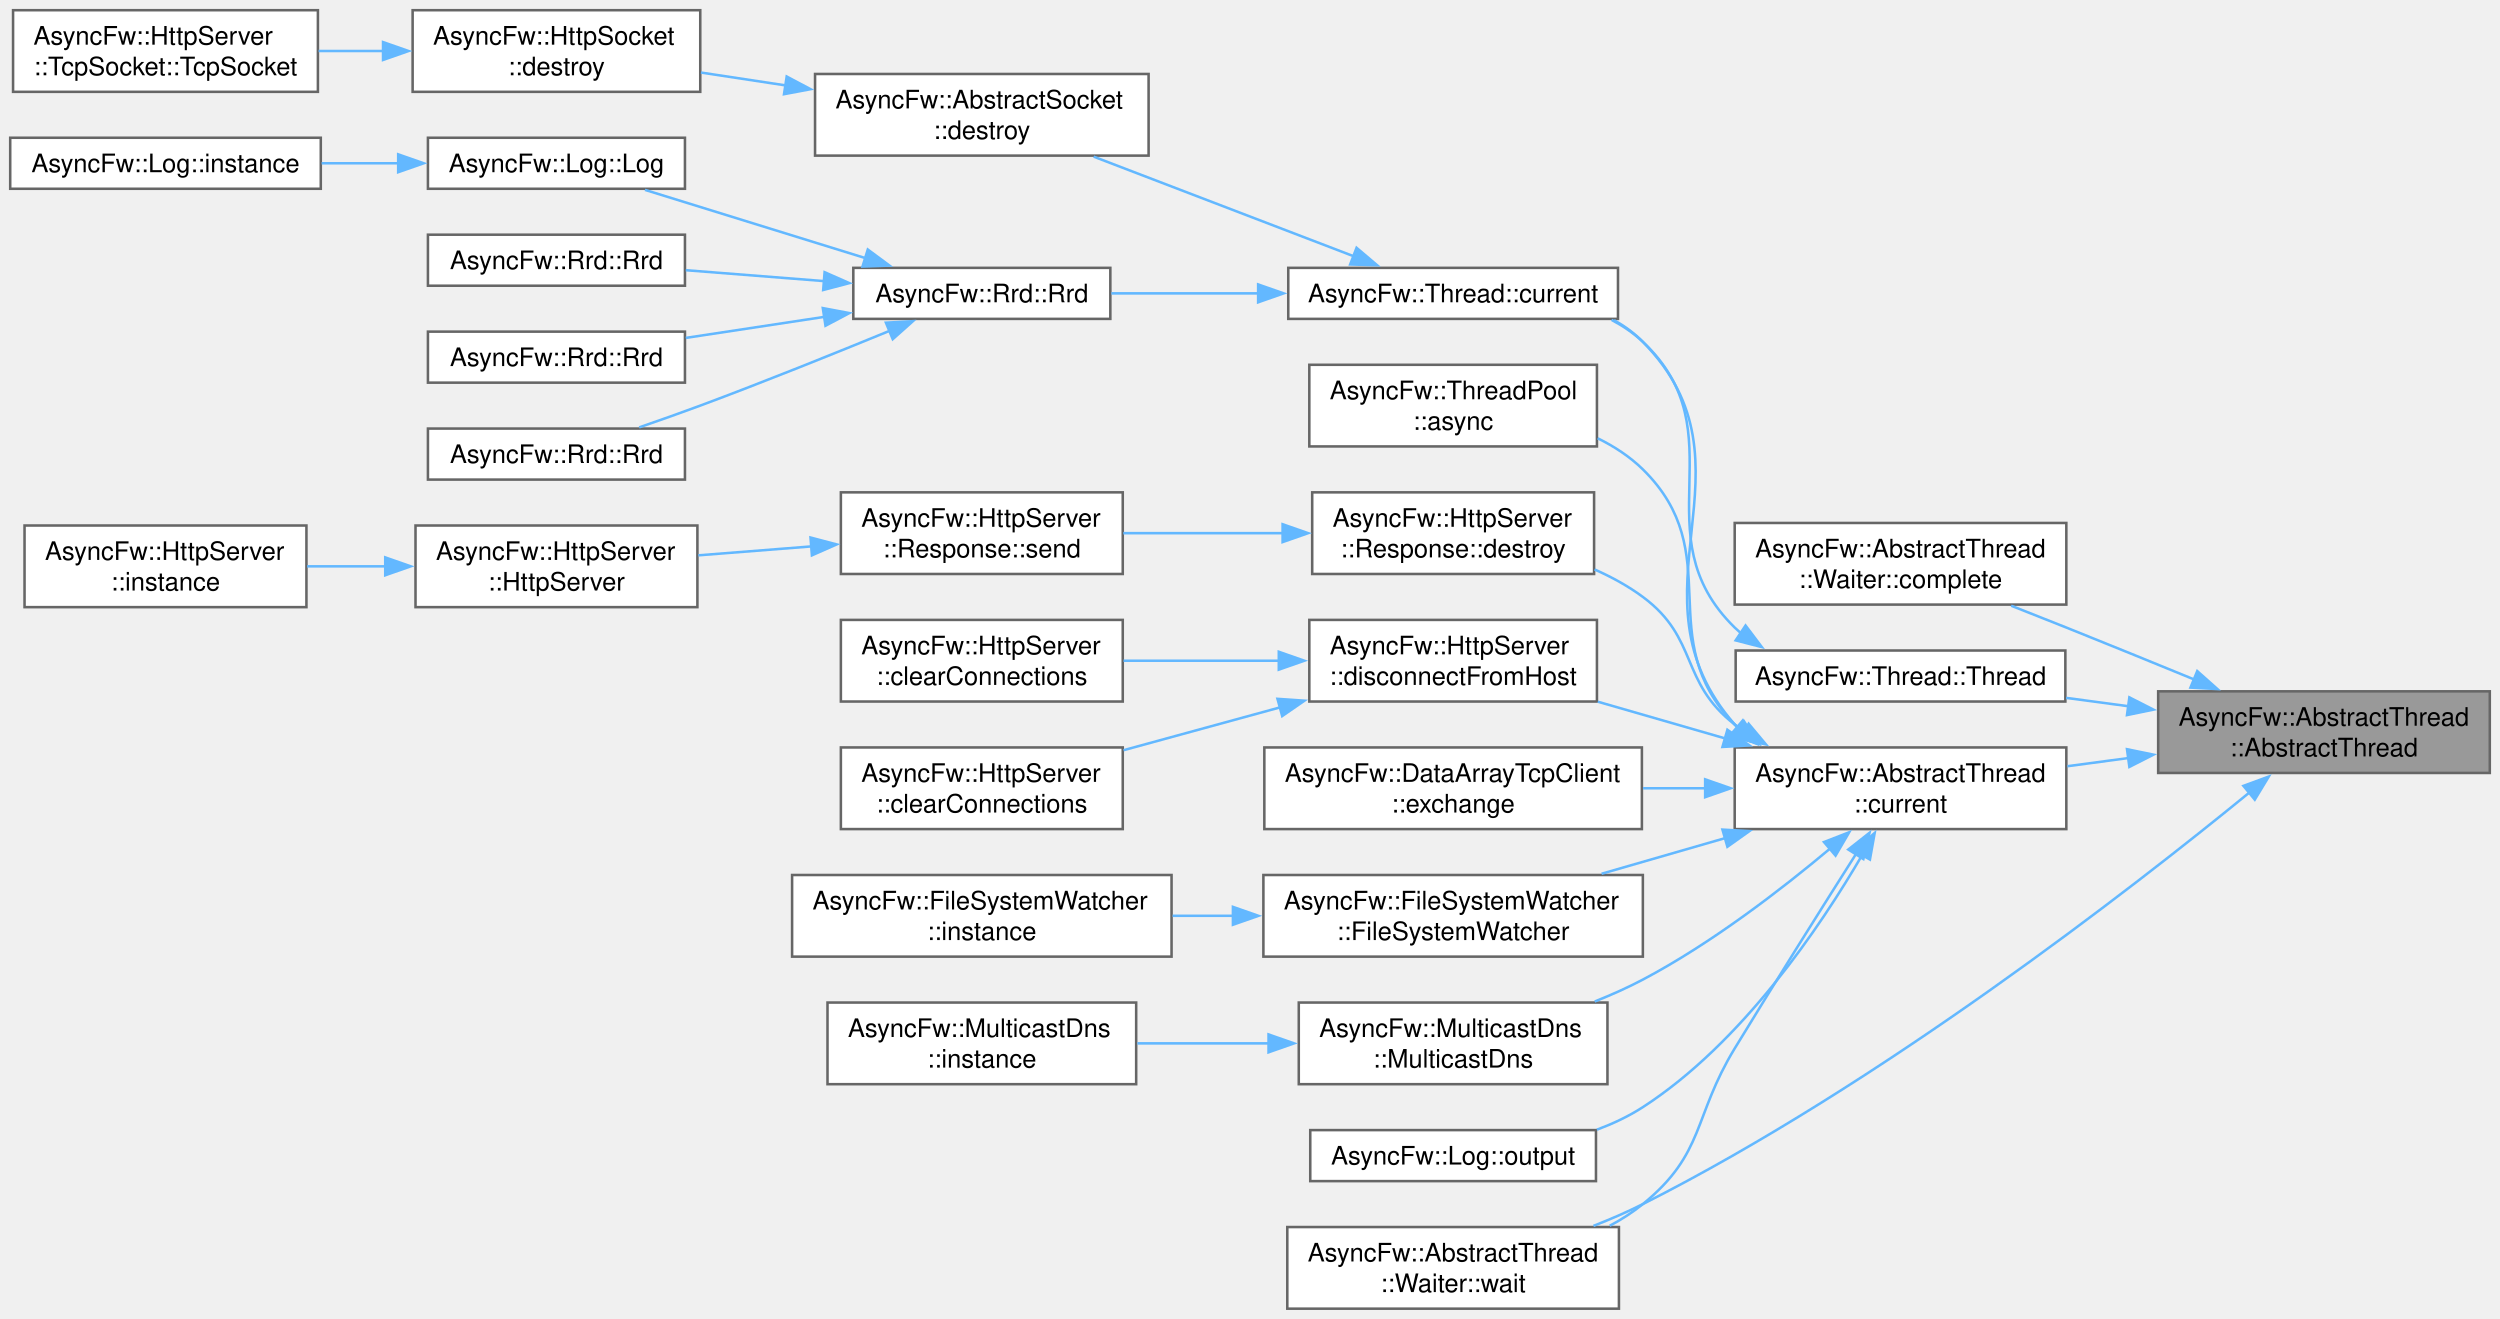
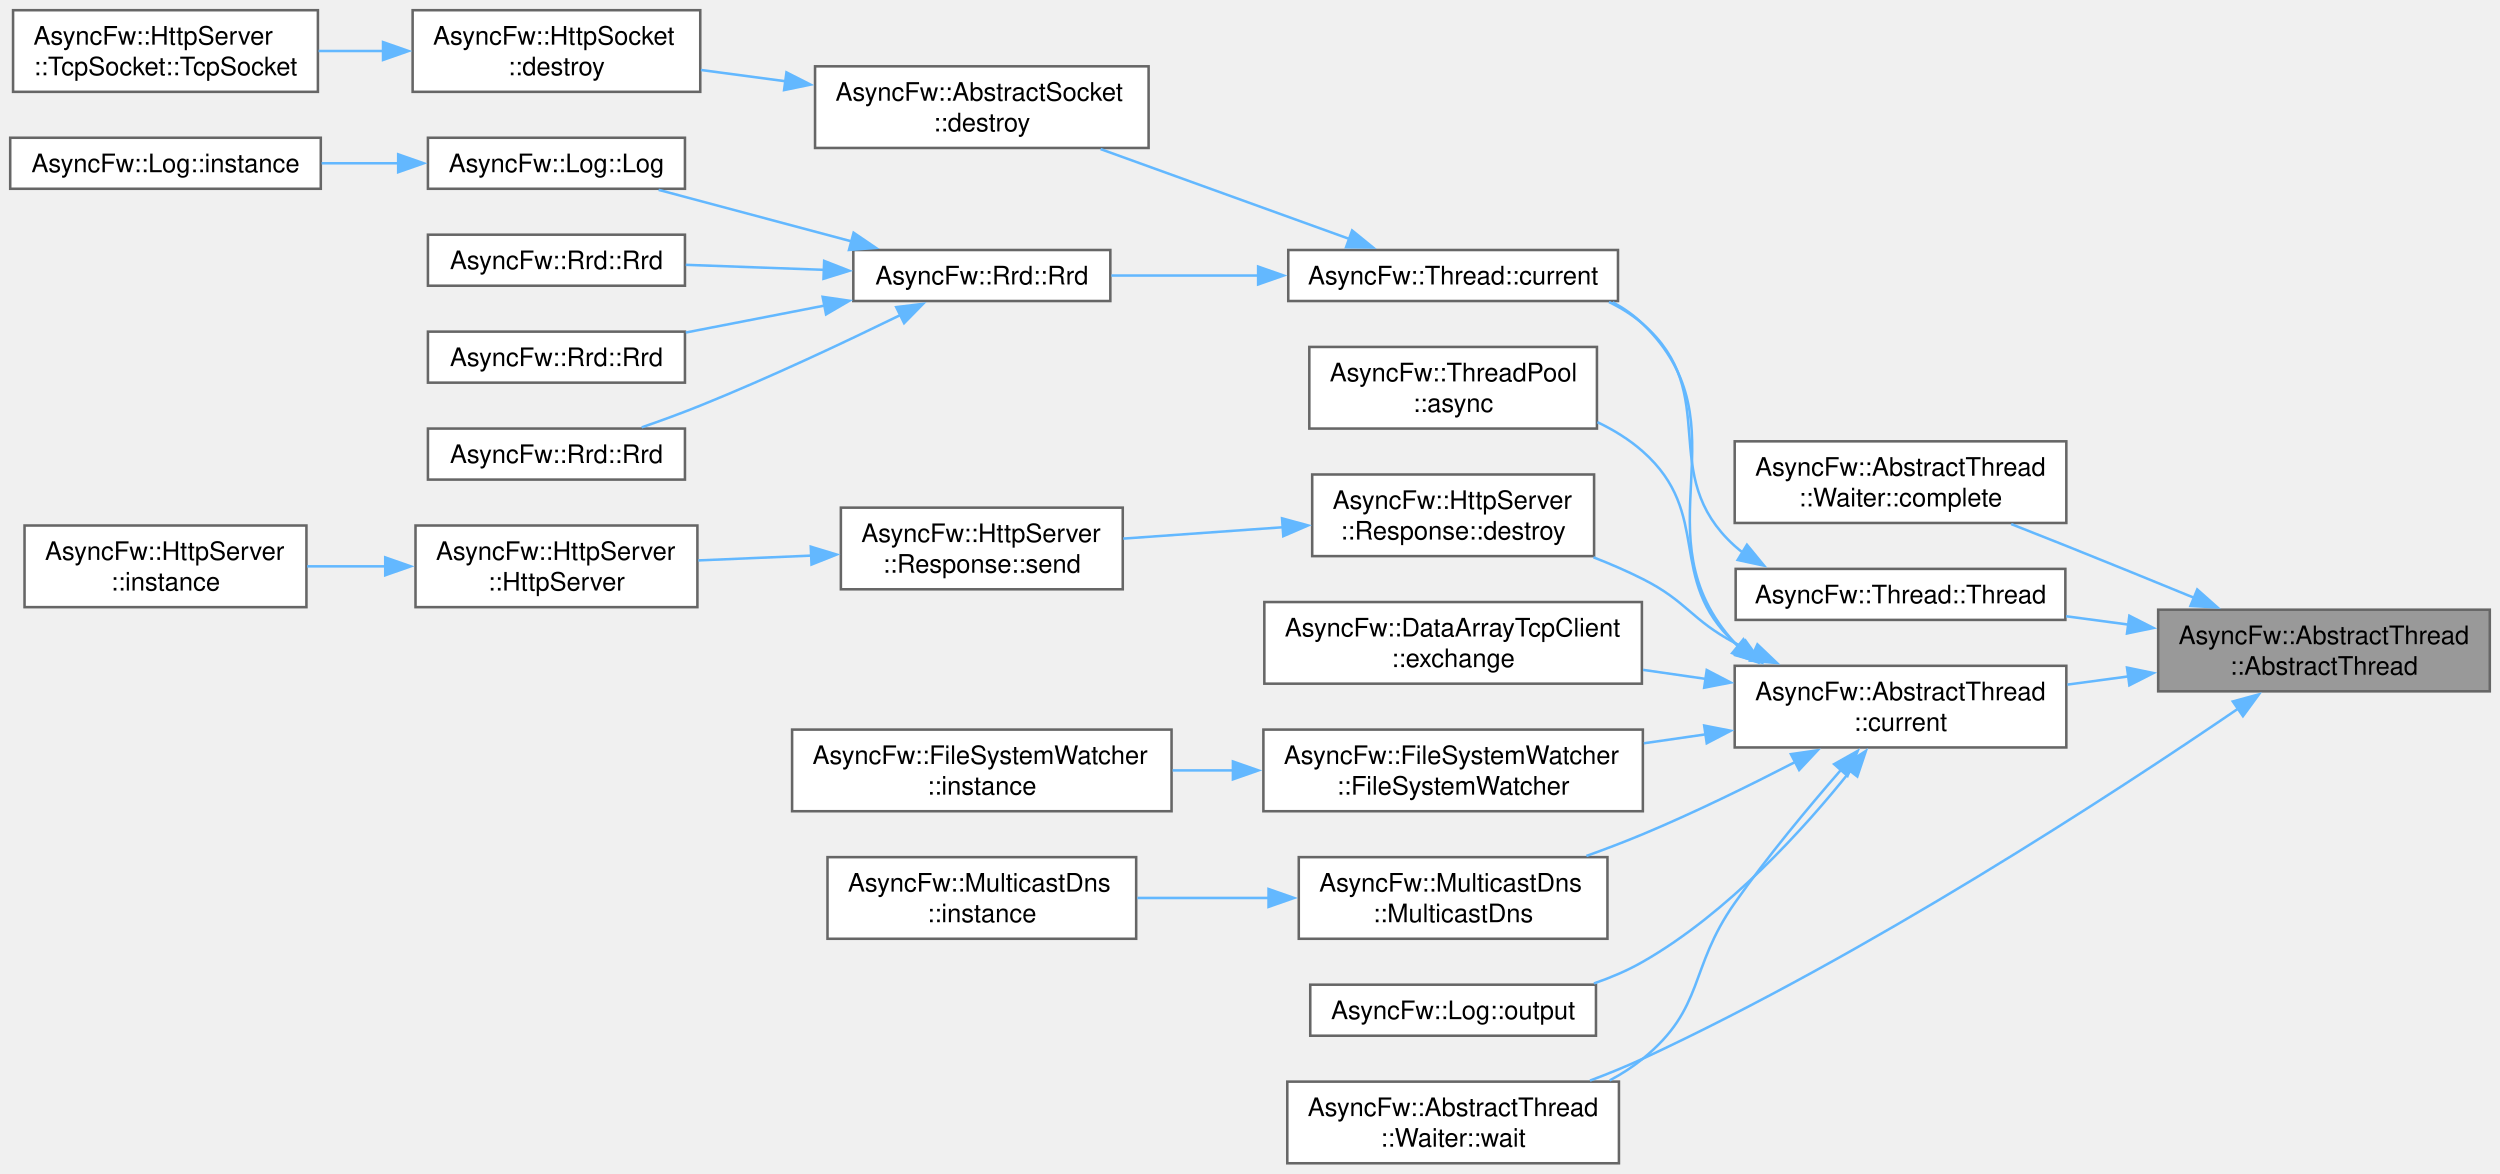
- <svg xmlns="http://www.w3.org/2000/svg" xmlns:xlink="http://www.w3.org/1999/xlink" width="980pt" height="517pt" viewBox="0.00 0.00 980.00 517.00">
-   <g id="graph0" class="graph" transform="scale(1 1) rotate(0) translate(4 513)">
+ <svg xmlns="http://www.w3.org/2000/svg" xmlns:xlink="http://www.w3.org/1999/xlink" width="980pt" height="460pt" viewBox="0.00 0.00 980.00 460.00">
+   <g id="graph0" class="graph" transform="scale(1 1) rotate(0) translate(4 456)">
    <g id="Node000001" class="node">
      <g id="a_Node000001">
        <a xlink:title="Constructs a thread.">
-           <polygon fill="#999999" stroke="#666666" points="972,-242 842,-242 842,-210 972,-210 972,-242" />
-           <text xml:space="preserve" text-anchor="start" x="850" y="-228.5" font-family="Helvetica,sans-Serif" font-size="10.00">AsyncFw::AbstractThread</text>
-           <text xml:space="preserve" text-anchor="middle" x="907" y="-216.5" font-family="Helvetica,sans-Serif" font-size="10.00">::AbstractThread</text>
+           <polygon fill="#999999" stroke="#666666" points="972,-217 842,-217 842,-185 972,-185 972,-217" />
+           <text xml:space="preserve" text-anchor="start" x="850" y="-203.5" font-family="Helvetica,sans-Serif" font-size="10.00">AsyncFw::AbstractThread</text>
+           <text xml:space="preserve" text-anchor="middle" x="907" y="-191.5" font-family="Helvetica,sans-Serif" font-size="10.00">::AbstractThread</text>
        </a>
      </g>
    </g>
    <g id="Node000002" class="node">
      <g id="a_Node000002">
        <a xlink:href="classAsyncFw_1_1AbstractThread_1_1Waiter.html#af91079f02392dbcccd1ef5f99acb53f7" target="_top" xlink:title="Signals task completion and initiates a safe exit sequence from the sub-loop.">
-           <polygon fill="white" stroke="#666666" points="806,-308 676,-308 676,-276 806,-276 806,-308" />
-           <text xml:space="preserve" text-anchor="start" x="684" y="-294.5" font-family="Helvetica,sans-Serif" font-size="10.00">AsyncFw::AbstractThread</text>
-           <text xml:space="preserve" text-anchor="middle" x="741" y="-282.5" font-family="Helvetica,sans-Serif" font-size="10.00">::Waiter::complete</text>
+           <polygon fill="white" stroke="#666666" points="806,-283 676,-283 676,-251 806,-251 806,-283" />
+           <text xml:space="preserve" text-anchor="start" x="684" y="-269.5" font-family="Helvetica,sans-Serif" font-size="10.00">AsyncFw::AbstractThread</text>
+           <text xml:space="preserve" text-anchor="middle" x="741" y="-257.5" font-family="Helvetica,sans-Serif" font-size="10.00">::Waiter::complete</text>
        </a>
      </g>
    </g>
    <g id="edge1_Node000001_Node000002" class="edge">
      <g id="a_edge1_Node000001_Node000002">
        <a xlink:title=" ">
-           <path fill="none" stroke="#63b8ff" d="M856.39,-246.53C840.33,-253.12 822.43,-260.42 806,-267 799.02,-269.79 791.6,-272.72 784.38,-275.56" />
-           <polygon fill="#63b8ff" stroke="#63b8ff" points="857.32,-249.93 865.24,-242.89 854.66,-243.46 857.32,-249.93" />
+           <path fill="none" stroke="#63b8ff" d="M856.39,-221.53C840.33,-228.12 822.43,-235.42 806,-242 799.02,-244.79 791.6,-247.72 784.38,-250.56" />
+           <polygon fill="#63b8ff" stroke="#63b8ff" points="857.32,-224.93 865.24,-217.89 854.66,-218.46 857.32,-224.93" />
        </a>
      </g>
    </g>
    <g id="Node000003" class="node">
      <g id="a_Node000003">
        <a xlink:href="classAsyncFw_1_1AbstractThread.html#af33c5949edb374d673a7a9ac0c81ec32" target="_top" xlink:title="Returns a pointer to the AsyncFw::AbstractThread that manages the currently executing thread.">
-           <polygon fill="white" stroke="#666666" points="806,-220 676,-220 676,-188 806,-188 806,-220" />
-           <text xml:space="preserve" text-anchor="start" x="684" y="-206.5" font-family="Helvetica,sans-Serif" font-size="10.00">AsyncFw::AbstractThread</text>
-           <text xml:space="preserve" text-anchor="middle" x="741" y="-194.5" font-family="Helvetica,sans-Serif" font-size="10.00">::current</text>
+           <polygon fill="white" stroke="#666666" points="806,-195 676,-195 676,-163 806,-163 806,-195" />
+           <text xml:space="preserve" text-anchor="start" x="684" y="-181.5" font-family="Helvetica,sans-Serif" font-size="10.00">AsyncFw::AbstractThread</text>
+           <text xml:space="preserve" text-anchor="middle" x="741" y="-169.5" font-family="Helvetica,sans-Serif" font-size="10.00">::current</text>
        </a>
      </g>
    </g>
    <g id="edge2_Node000001_Node000003" class="edge">
      <g id="a_edge2_Node000001_Node000003">
        <a xlink:title=" ">
-           <path fill="none" stroke="#63b8ff" d="M830.41,-215.86C822.4,-214.78 814.3,-213.7 806.43,-212.64" />
-           <polygon fill="#63b8ff" stroke="#63b8ff" points="829.78,-219.31 840.15,-217.17 830.71,-212.37 829.78,-219.31" />
-         </a>
-       </g>
-     </g>
-     <g id="Node000028" class="node">
-       <g id="a_Node000028">
+           <path fill="none" stroke="#63b8ff" d="M830.41,-190.86C822.4,-189.78 814.3,-188.7 806.43,-187.64" />
+           <polygon fill="#63b8ff" stroke="#63b8ff" points="829.78,-194.31 840.15,-192.17 830.71,-187.37 829.78,-194.31" />
+         </a>
+       </g>
+     </g>
+     <g id="Node000025" class="node">
+       <g id="a_Node000025">
        <a xlink:href="classAsyncFw_1_1AbstractThread_1_1Waiter.html#ad2a62fc1276d8be1986a7e77f6dfb437" target="_top" xlink:title="Suspends the caller by running a controlled nested exec() loop until completed.">
          <polygon fill="white" stroke="#666666" points="630.62,-32 500.62,-32 500.62,0 630.62,0 630.62,-32" />
          <text xml:space="preserve" text-anchor="start" x="508.62" y="-18.5" font-family="Helvetica,sans-Serif" font-size="10.00">AsyncFw::AbstractThread</text>
          <text xml:space="preserve" text-anchor="middle" x="565.62" y="-6.5" font-family="Helvetica,sans-Serif" font-size="10.00">::Waiter::wait</text>
        </a>
      </g>
    </g>
-     <g id="edge30_Node000001_Node000028" class="edge">
-       <g id="a_edge30_Node000001_Node000028">
-         <a xlink:title=" ">
-           <path fill="none" stroke="#63b8ff" d="M877.87,-202.42C831.09,-164.17 733.19,-88.11 640,-41 633.87,-37.9 627.28,-35.05 620.64,-32.46" />
-           <polygon fill="#63b8ff" stroke="#63b8ff" points="875.42,-204.94 885.36,-208.59 879.87,-199.53 875.42,-204.94" />
-         </a>
-       </g>
-     </g>
-     <g id="Node000029" class="node">
-       <g id="a_Node000029">
+     <g id="edge27_Node000001_Node000025" class="edge">
+       <g id="a_edge27_Node000001_Node000025">
+         <a xlink:title=" ">
+           <path fill="none" stroke="#63b8ff" d="M873.31,-178.19C824.34,-144.76 728.25,-82 640,-41 633.41,-37.94 626.33,-35.06 619.27,-32.41" />
+           <polygon fill="#63b8ff" stroke="#63b8ff" points="871.26,-181.03 881.49,-183.81 875.23,-175.26 871.26,-181.03" />
+         </a>
+       </g>
+     </g>
+     <g id="Node000026" class="node">
+       <g id="a_Node000026">
        <a xlink:href="classAsyncFw_1_1Thread.html#afc5e422090767dd84020381fb9a4d490" target="_top" xlink:title="Constructs a thread.">
-           <polygon fill="white" stroke="#666666" points="805.62,-258 676.38,-258 676.38,-238 805.62,-238 805.62,-258" />
-           <text xml:space="preserve" text-anchor="middle" x="741" y="-244.5" font-family="Helvetica,sans-Serif" font-size="10.00">AsyncFw::Thread::Thread</text>
-         </a>
-       </g>
-     </g>
-     <g id="edge28_Node000001_Node000029" class="edge">
-       <g id="a_edge28_Node000001_Node000029">
-         <a xlink:title=" ">
-           <path fill="none" stroke="#63b8ff" d="M830.52,-236.13C822.28,-237.23 813.96,-238.35 805.89,-239.43" />
-           <polygon fill="#63b8ff" stroke="#63b8ff" points="830.71,-239.63 840.15,-234.83 829.78,-232.69 830.71,-239.63" />
+           <polygon fill="white" stroke="#666666" points="805.62,-233 676.38,-233 676.38,-213 805.62,-213 805.62,-233" />
+           <text xml:space="preserve" text-anchor="middle" x="741" y="-219.5" font-family="Helvetica,sans-Serif" font-size="10.00">AsyncFw::Thread::Thread</text>
+         </a>
+       </g>
+     </g>
+     <g id="edge25_Node000001_Node000026" class="edge">
+       <g id="a_edge25_Node000001_Node000026">
+         <a xlink:title=" ">
+           <path fill="none" stroke="#63b8ff" d="M830.52,-211.13C822.28,-212.23 813.96,-213.35 805.89,-214.43" />
+           <polygon fill="#63b8ff" stroke="#63b8ff" points="830.71,-214.63 840.15,-209.83 829.78,-207.69 830.71,-214.63" />
        </a>
      </g>
    </g>
    <g id="Node000004" class="node">
      <g id="a_Node000004">
        <a xlink:href="classAsyncFw_1_1ThreadPool.html#a9919894e586310a7ea5b780845376e17" target="_top" xlink:title="Asynchronously invokes a void function in the target thread, and executes a result callback in the ca...">
-           <polygon fill="white" stroke="#666666" points="622,-370 509.25,-370 509.25,-338 622,-338 622,-370" />
-           <text xml:space="preserve" text-anchor="start" x="517.25" y="-356.5" font-family="Helvetica,sans-Serif" font-size="10.00">AsyncFw::ThreadPool</text>
-           <text xml:space="preserve" text-anchor="middle" x="565.62" y="-344.5" font-family="Helvetica,sans-Serif" font-size="10.00">::async</text>
+           <polygon fill="white" stroke="#666666" points="622,-320 509.25,-320 509.25,-288 622,-288 622,-320" />
+           <text xml:space="preserve" text-anchor="start" x="517.25" y="-306.5" font-family="Helvetica,sans-Serif" font-size="10.00">AsyncFw::ThreadPool</text>
+           <text xml:space="preserve" text-anchor="middle" x="565.62" y="-294.5" font-family="Helvetica,sans-Serif" font-size="10.00">::async</text>
        </a>
      </g>
    </g>
    <g id="edge3_Node000003_Node000004" class="edge">
      <g id="a_edge3_Node000003_Node000004">
        <a xlink:title=" ">
-           <path fill="none" stroke="#63b8ff" d="M677.83,-227.22C677.2,-227.8 676.59,-228.39 676,-229 643.05,-262.85 673.69,-295.89 640,-329 634.91,-334 628.79,-338 622.27,-341.2" />
-           <polygon fill="#63b8ff" stroke="#63b8ff" points="679.67,-230.22 685.49,-221.36 675.42,-224.65 679.67,-230.22" />
+           <path fill="none" stroke="#63b8ff" d="M678.36,-201.93C677.55,-202.6 676.77,-203.29 676,-204 648.89,-229.14 667.66,-254.46 640,-279 634.77,-283.65 628.63,-287.43 622.18,-290.52" />
+           <polygon fill="#63b8ff" stroke="#63b8ff" points="680.23,-204.89 686.43,-196.3 676.23,-199.15 680.23,-204.89" />
        </a>
      </g>
    </g>
    <g id="Node000005" class="node">
      <g id="a_Node000005">
        <a xlink:href="classAsyncFw_1_1Thread.html#a0a3bd6a54db28f73ff59cfea6a40b07a" target="_top" xlink:title="Returns a pointer to the AsyncFw::Thread that manages the currently executing thread.">
-           <polygon fill="white" stroke="#666666" points="630.25,-408 501,-408 501,-388 630.25,-388 630.25,-408" />
-           <text xml:space="preserve" text-anchor="middle" x="565.62" y="-394.5" font-family="Helvetica,sans-Serif" font-size="10.00">AsyncFw::Thread::current</text>
+           <polygon fill="white" stroke="#666666" points="630.25,-358 501,-358 501,-338 630.25,-338 630.25,-358" />
+           <text xml:space="preserve" text-anchor="middle" x="565.62" y="-344.5" font-family="Helvetica,sans-Serif" font-size="10.00">AsyncFw::Thread::current</text>
        </a>
      </g>
    </g>
    <g id="edge4_Node000003_Node000005" class="edge">
      <g id="a_edge4_Node000003_Node000005">
        <a xlink:title=" ">
-           <path fill="none" stroke="#63b8ff" d="M677.08,-227.81C676.71,-228.2 676.35,-228.6 676,-229 630.95,-280.68 688.04,-330.09 640,-379 636.68,-382.38 632.84,-385.18 628.7,-387.51" />
-           <polygon fill="#63b8ff" stroke="#63b8ff" points="679.19,-230.61 684.54,-221.46 674.65,-225.27 679.19,-230.61" />
+           <path fill="none" stroke="#63b8ff" d="M677.43,-202.5C676.94,-202.99 676.46,-203.49 676,-204 637.04,-246.72 681.43,-288.68 640,-329 636.51,-332.4 632.5,-335.21 628.18,-337.53" />
+           <polygon fill="#63b8ff" stroke="#63b8ff" points="679.42,-205.4 684.98,-196.38 675.01,-199.96 679.42,-205.4" />
        </a>
      </g>
    </g>
    <g id="Node000015" class="node">
      <g id="a_Node000015">
        <a xlink:href="classAsyncFw_1_1HttpServer_1_1Response.html#afa24643371f00fe11d7df0f9caae4134" target="_top" xlink:title="Destroys the response object and cleans up its allocated resources.">
-           <polygon fill="white" stroke="#666666" points="620.88,-320 510.38,-320 510.38,-288 620.88,-288 620.88,-320" />
-           <text xml:space="preserve" text-anchor="start" x="518.38" y="-306.5" font-family="Helvetica,sans-Serif" font-size="10.00">AsyncFw::HttpServer</text>
-           <text xml:space="preserve" text-anchor="middle" x="565.62" y="-294.5" font-family="Helvetica,sans-Serif" font-size="10.00">::Response::destroy</text>
+           <polygon fill="white" stroke="#666666" points="620.88,-270 510.38,-270 510.38,-238 620.88,-238 620.88,-270" />
+           <text xml:space="preserve" text-anchor="start" x="518.38" y="-256.5" font-family="Helvetica,sans-Serif" font-size="10.00">AsyncFw::HttpServer</text>
+           <text xml:space="preserve" text-anchor="middle" x="565.62" y="-244.5" font-family="Helvetica,sans-Serif" font-size="10.00">::Response::destroy</text>
        </a>
      </g>
    </g>
    <g id="edge14_Node000003_Node000015" class="edge">
      <g id="a_edge14_Node000003_Node000015">
        <a xlink:title=" ">
-           <path fill="none" stroke="#63b8ff" d="M680.02,-226.09C678.64,-227.03 677.3,-227.99 676,-229 654.36,-245.78 662,-262.7 640,-279 634.27,-283.25 627.77,-286.8 621.06,-289.78" />
-           <polygon fill="#63b8ff" stroke="#63b8ff" points="681.45,-229.31 688.25,-221.19 677.87,-223.3 681.45,-229.31" />
+           <path fill="none" stroke="#63b8ff" d="M683.68,-200.12C681.06,-201.38 678.49,-202.67 676,-204 658.81,-213.16 657.39,-220.22 640,-229 633.87,-232.09 627.28,-234.95 620.64,-237.53" />
+           <polygon fill="#63b8ff" stroke="#63b8ff" points="684.91,-203.41 692.58,-196.1 682.03,-197.03 684.91,-203.41" />
        </a>
      </g>
    </g>
    <g id="Node000019" class="node">
      <g id="a_Node000019">
-         <a xlink:href="classAsyncFw_1_1HttpServer.html#ad7dae50cc3787112980fa7075a60f811" target="_top" xlink:title="Disconnects a specific client socket and clears it from the internally managed pool.">
-           <polygon fill="white" stroke="#666666" points="622,-270 509.25,-270 509.25,-238 622,-238 622,-270" />
-           <text xml:space="preserve" text-anchor="start" x="517.25" y="-256.5" font-family="Helvetica,sans-Serif" font-size="10.00">AsyncFw::HttpServer</text>
-           <text xml:space="preserve" text-anchor="middle" x="565.62" y="-244.5" font-family="Helvetica,sans-Serif" font-size="10.00">::disconnectFromHost</text>
-         </a>
-       </g>
-     </g>
-     <g id="edge18_Node000003_Node000019" class="edge">
-       <g id="a_edge18_Node000003_Node000019">
-         <a xlink:title=" ">
-           <path fill="none" stroke="#63b8ff" d="M672.49,-223.47C655.9,-228.26 638.31,-233.33 622.34,-237.93" />
-           <polygon fill="#63b8ff" stroke="#63b8ff" points="673.14,-226.93 681.78,-220.79 671.2,-220.2 673.14,-226.93" />
-         </a>
-       </g>
-     </g>
-     <g id="Node000022" class="node">
-       <g id="a_Node000022">
        <a xlink:href="classAsyncFw_1_1DataArrayTcpClient.html#a380c907a396d306611fe7dc21f35f74f" target="_top" xlink:title="Executes a synchronous request-response data exchange over a specific socket.">
          <polygon fill="white" stroke="#666666" points="639.62,-220 491.62,-220 491.62,-188 639.62,-188 639.62,-220" />
          <text xml:space="preserve" text-anchor="start" x="499.62" y="-206.5" font-family="Helvetica,sans-Serif" font-size="10.00">AsyncFw::DataArrayTcpClient</text>
          <text xml:space="preserve" text-anchor="middle" x="565.62" y="-194.5" font-family="Helvetica,sans-Serif" font-size="10.00">::exchange</text>
        </a>
      </g>
    </g>
-     <g id="edge21_Node000003_Node000022" class="edge">
-       <g id="a_edge21_Node000003_Node000022">
-         <a xlink:title=" ">
-           <path fill="none" stroke="#63b8ff" d="M664.57,-204C656.44,-204 648.18,-204 640.08,-204" />
-           <polygon fill="#63b8ff" stroke="#63b8ff" points="664.42,-207.5 674.42,-204 664.42,-200.5 664.42,-207.5" />
-         </a>
-       </g>
-     </g>
-     <g id="Node000023" class="node">
-       <g id="a_Node000023">
+     <g id="edge18_Node000003_Node000019" class="edge">
+       <g id="a_edge18_Node000003_Node000019">
+         <a xlink:title=" ">
+           <path fill="none" stroke="#63b8ff" d="M664.57,-189.88C656.44,-191.05 648.18,-192.24 640.08,-193.41" />
+           <polygon fill="#63b8ff" stroke="#63b8ff" points="665.04,-193.35 674.44,-188.45 664.04,-186.42 665.04,-193.35" />
+         </a>
+       </g>
+     </g>
+     <g id="Node000020" class="node">
+       <g id="a_Node000020">
        <a xlink:href="classAsyncFw_1_1FileSystemWatcher.html#acd061a60fbaea1bb3c7d020e0da99039" target="_top" xlink:title="Constructs a FileSystemWatcher and optionally starts monitoring given paths.">
          <polygon fill="white" stroke="#666666" points="640,-170 491.25,-170 491.25,-138 640,-138 640,-170" />
          <text xml:space="preserve" text-anchor="start" x="499.25" y="-156.5" font-family="Helvetica,sans-Serif" font-size="10.00">AsyncFw::FileSystemWatcher</text>
          <text xml:space="preserve" text-anchor="middle" x="565.62" y="-144.5" font-family="Helvetica,sans-Serif" font-size="10.00">::FileSystemWatcher</text>
        </a>
      </g>
    </g>
-     <g id="edge22_Node000003_Node000023" class="edge">
-       <g id="a_edge22_Node000003_Node000023">
-         <a xlink:title=" ">
-           <path fill="none" stroke="#63b8ff" d="M672.31,-184.48C656.27,-179.85 639.33,-174.97 623.82,-170.49" />
-           <polygon fill="#63b8ff" stroke="#63b8ff" points="671.2,-187.8 681.78,-187.21 673.14,-181.07 671.2,-187.8" />
-         </a>
-       </g>
-     </g>
-     <g id="Node000025" class="node">
-       <g id="a_Node000025">
+     <g id="edge19_Node000003_Node000020" class="edge">
+       <g id="a_edge19_Node000003_Node000020">
+         <a xlink:title=" ">
+           <path fill="none" stroke="#63b8ff" d="M664.66,-168.14C656.61,-166.97 648.42,-165.79 640.38,-164.64" />
+           <polygon fill="#63b8ff" stroke="#63b8ff" points="664.04,-171.58 674.44,-169.55 665.04,-164.65 664.04,-171.58" />
+         </a>
+       </g>
+     </g>
+     <g id="Node000022" class="node">
+       <g id="a_Node000022">
        <a xlink:href="classAsyncFw_1_1MulticastDns.html#ab9bfb41e98cd4ecf1cc63f8acd023afd" target="_top" xlink:title="Initializes the mDNS node with a specific target service type (e.g., &quot;_http._tcp&quot;).">
          <polygon fill="white" stroke="#666666" points="626.12,-120 505.12,-120 505.12,-88 626.12,-88 626.12,-120" />
          <text xml:space="preserve" text-anchor="start" x="513.12" y="-106.5" font-family="Helvetica,sans-Serif" font-size="10.00">AsyncFw::MulticastDns</text>
          <text xml:space="preserve" text-anchor="middle" x="565.62" y="-94.5" font-family="Helvetica,sans-Serif" font-size="10.00">::MulticastDns</text>
        </a>
      </g>
    </g>
-     <g id="edge24_Node000003_Node000025" class="edge">
-       <g id="a_edge24_Node000003_Node000025">
-         <a xlink:title=" ">
-           <path fill="none" stroke="#63b8ff" d="M713.5,-180.45C694.2,-164.24 666.84,-143.17 640,-129 634.05,-125.86 627.63,-122.99 621.14,-120.41" />
-           <polygon fill="#63b8ff" stroke="#63b8ff" points="711,-182.92 720.88,-186.75 715.54,-177.59 711,-182.92" />
-         </a>
-       </g>
-     </g>
-     <g id="Node000027" class="node">
-       <g id="a_Node000027">
+     <g id="edge21_Node000003_Node000022" class="edge">
+       <g id="a_edge21_Node000003_Node000022">
+         <a xlink:title=" ">
+           <path fill="none" stroke="#63b8ff" d="M699.72,-157.3C681.71,-148.01 660.06,-137.39 640,-129 632.92,-126.04 625.36,-123.16 617.88,-120.47" />
+           <polygon fill="#63b8ff" stroke="#63b8ff" points="698.04,-160.37 708.52,-161.89 701.27,-154.16 698.04,-160.37" />
+         </a>
+       </g>
+     </g>
+     <g id="Node000024" class="node">
+       <g id="a_Node000024">
        <a xlink:href="classAsyncFw_1_1Log.html#a6b0ce40bc2e34f4b435894701194dc26" target="_top" xlink:title="Persists log entries into the underlying Rrd buffer and manages automated disk flushing.">
          <polygon fill="white" stroke="#666666" points="621.62,-70 509.62,-70 509.62,-50 621.62,-50 621.62,-70" />
          <text xml:space="preserve" text-anchor="middle" x="565.62" y="-56.5" font-family="Helvetica,sans-Serif" font-size="10.00">AsyncFw::Log::output</text>
        </a>
      </g>
    </g>
-     <g id="edge26_Node000003_Node000027" class="edge">
-       <g id="a_edge26_Node000003_Node000027">
-         <a xlink:title=" ">
-           <path fill="none" stroke="#63b8ff" d="M726.13,-178.1C709.47,-149.49 678.85,-104.16 640,-79 634.48,-75.42 628.31,-72.52 621.97,-70.16" />
-           <polygon fill="#63b8ff" stroke="#63b8ff" points="722.91,-179.51 730.88,-186.49 729.01,-176.06 722.91,-179.51" />
-         </a>
-       </g>
-     </g>
-     <g id="edge27_Node000003_Node000028" class="edge">
-       <g id="a_edge27_Node000003_Node000028">
-         <a xlink:title=" ">
-           <path fill="none" stroke="#63b8ff" d="M723.57,-178.25C710.53,-157.7 691.9,-128.12 676,-102 659.63,-75.11 664.42,-60.87 640,-41 636.03,-37.77 631.63,-34.95 627,-32.49" />
-           <polygon fill="#63b8ff" stroke="#63b8ff" points="720.53,-179.99 728.85,-186.55 726.44,-176.24 720.53,-179.99" />
+     <g id="edge23_Node000003_Node000024" class="edge">
+       <g id="a_edge23_Node000003_Node000024">
+         <a xlink:title=" ">
+           <path fill="none" stroke="#63b8ff" d="M721.52,-154.04C703.28,-131.17 673.35,-98.07 640,-79 634.06,-75.6 627.51,-72.8 620.83,-70.5" />
+           <polygon fill="#63b8ff" stroke="#63b8ff" points="718.54,-155.91 727.44,-161.65 724.06,-151.61 718.54,-155.91" />
+         </a>
+       </g>
+     </g>
+     <g id="edge24_Node000003_Node000025" class="edge">
+       <g id="a_edge24_Node000003_Node000025">
+         <a xlink:title=" ">
+           <path fill="none" stroke="#63b8ff" d="M717.71,-154.27C704.9,-139.55 688.84,-120.25 676,-102 657.88,-76.26 664.42,-60.87 640,-41 636.03,-37.77 631.63,-34.95 627,-32.49" />
+           <polygon fill="#63b8ff" stroke="#63b8ff" points="714.98,-156.46 724.22,-161.65 720.23,-151.84 714.98,-156.46" />
        </a>
      </g>
    </g>
    <g id="Node000006" class="node">
      <g id="a_Node000006">
        <a xlink:href="classAsyncFw_1_1AbstractSocket.html#a73a200f0008dbf9f820bdb2b8a0054cf" target="_top" xlink:title="Schedules the socket for deferred asynchronous destruction.">
-           <polygon fill="white" stroke="#666666" points="446.25,-484 315.5,-484 315.5,-452 446.25,-452 446.25,-484" />
-           <text xml:space="preserve" text-anchor="start" x="323.5" y="-470.5" font-family="Helvetica,sans-Serif" font-size="10.00">AsyncFw::AbstractSocket</text>
-           <text xml:space="preserve" text-anchor="middle" x="380.88" y="-458.5" font-family="Helvetica,sans-Serif" font-size="10.00">::destroy</text>
+           <polygon fill="white" stroke="#666666" points="446.25,-430 315.5,-430 315.5,-398 446.25,-398 446.25,-430" />
+           <text xml:space="preserve" text-anchor="start" x="323.5" y="-416.5" font-family="Helvetica,sans-Serif" font-size="10.00">AsyncFw::AbstractSocket</text>
+           <text xml:space="preserve" text-anchor="middle" x="380.88" y="-404.5" font-family="Helvetica,sans-Serif" font-size="10.00">::destroy</text>
        </a>
      </g>
    </g>
    <g id="edge5_Node000005_Node000006" class="edge">
      <g id="a_edge5_Node000005_Node000006">
        <a xlink:title=" ">
-           <path fill="none" stroke="#63b8ff" d="M526.88,-412.46C497.15,-423.84 455.7,-439.72 424.72,-451.59" />
-           <polygon fill="#63b8ff" stroke="#63b8ff" points="527.77,-415.87 535.85,-409.02 525.26,-409.33 527.77,-415.87" />
+           <path fill="none" stroke="#63b8ff" d="M525.2,-362.24C496.47,-372.61 457.49,-386.69 427.43,-397.55" />
+           <polygon fill="#63b8ff" stroke="#63b8ff" points="526.03,-365.66 534.24,-358.97 523.65,-359.08 526.03,-365.66" />
        </a>
      </g>
    </g>
    <g id="Node000009" class="node">
      <g id="a_Node000009">
        <a xlink:href="classAsyncFw_1_1Rrd.html#a2fd20dd3470a11ef179577c565c333f1" target="_top" xlink:title="Constructs a persistent circular archive database with physical disk backing.">
-           <polygon fill="white" stroke="#666666" points="431.25,-408 330.5,-408 330.5,-388 431.25,-388 431.25,-408" />
-           <text xml:space="preserve" text-anchor="middle" x="380.88" y="-394.5" font-family="Helvetica,sans-Serif" font-size="10.00">AsyncFw::Rrd::Rrd</text>
+           <polygon fill="white" stroke="#666666" points="431.25,-358 330.5,-358 330.5,-338 431.25,-338 431.25,-358" />
+           <text xml:space="preserve" text-anchor="middle" x="380.88" y="-344.5" font-family="Helvetica,sans-Serif" font-size="10.00">AsyncFw::Rrd::Rrd</text>
        </a>
      </g>
    </g>
    <g id="edge8_Node000005_Node000009" class="edge">
      <g id="a_edge8_Node000005_Node000009">
        <a xlink:title=" ">
-           <path fill="none" stroke="#63b8ff" d="M489.39,-398C469.92,-398 449.45,-398 431.65,-398" />
-           <polygon fill="#63b8ff" stroke="#63b8ff" points="489.19,-401.5 499.19,-398 489.19,-394.5 489.19,-401.5" />
+           <path fill="none" stroke="#63b8ff" d="M489.39,-348C469.92,-348 449.45,-348 431.65,-348" />
+           <polygon fill="#63b8ff" stroke="#63b8ff" points="489.19,-351.5 499.19,-348 489.19,-344.5 489.19,-351.5" />
        </a>
      </g>
    </g>
    <g id="Node000007" class="node">
      <g id="a_Node000007">
        <a xlink:href="classAsyncFw_1_1HttpSocket.html#a8268467d3581a4d393e9ccd288de32ff" target="_top" xlink:title="Schedules the socket for deferred asynchronous destruction.">
-           <polygon fill="white" stroke="#666666" points="270.5,-509 157.75,-509 157.75,-477 270.5,-477 270.5,-509" />
-           <text xml:space="preserve" text-anchor="start" x="165.75" y="-495.5" font-family="Helvetica,sans-Serif" font-size="10.00">AsyncFw::HttpSocket</text>
-           <text xml:space="preserve" text-anchor="middle" x="214.12" y="-483.5" font-family="Helvetica,sans-Serif" font-size="10.00">::destroy</text>
+           <polygon fill="white" stroke="#666666" points="270.5,-452 157.75,-452 157.75,-420 270.5,-420 270.5,-452" />
+           <text xml:space="preserve" text-anchor="start" x="165.75" y="-438.5" font-family="Helvetica,sans-Serif" font-size="10.00">AsyncFw::HttpSocket</text>
+           <text xml:space="preserve" text-anchor="middle" x="214.12" y="-426.5" font-family="Helvetica,sans-Serif" font-size="10.00">::destroy</text>
        </a>
      </g>
    </g>
    <g id="edge6_Node000006_Node000007" class="edge">
      <g id="a_edge6_Node000006_Node000007">
        <a xlink:title=" ">
-           <path fill="none" stroke="#63b8ff" d="M304.1,-479.5C292.87,-481.2 281.49,-482.93 270.77,-484.56" />
-           <polygon fill="#63b8ff" stroke="#63b8ff" points="304.38,-483 313.74,-478.04 303.33,-476.08 304.38,-483" />
+           <path fill="none" stroke="#63b8ff" d="M304.1,-424.12C292.87,-425.62 281.49,-427.14 270.77,-428.57" />
+           <polygon fill="#63b8ff" stroke="#63b8ff" points="304.29,-427.63 313.73,-422.83 303.36,-420.69 304.29,-427.63" />
        </a>
      </g>
    </g>
    <g id="Node000008" class="node">
      <g id="a_Node000008">
        <a xlink:href="classAsyncFw_1_1HttpServer_1_1TcpSocket.html#a41557b69e30e25b97cbdda210afb7657" target="_top" xlink:title="Constructs a new TcpSocket associated with the parent server.">
-           <polygon fill="white" stroke="#666666" points="120.62,-509 1.12,-509 1.12,-477 120.62,-477 120.62,-509" />
-           <text xml:space="preserve" text-anchor="start" x="9.12" y="-495.5" font-family="Helvetica,sans-Serif" font-size="10.00">AsyncFw::HttpServer</text>
-           <text xml:space="preserve" text-anchor="middle" x="60.88" y="-483.5" font-family="Helvetica,sans-Serif" font-size="10.00">::TcpSocket::TcpSocket</text>
+           <polygon fill="white" stroke="#666666" points="120.62,-452 1.12,-452 1.12,-420 120.62,-420 120.62,-452" />
+           <text xml:space="preserve" text-anchor="start" x="9.12" y="-438.5" font-family="Helvetica,sans-Serif" font-size="10.00">AsyncFw::HttpServer</text>
+           <text xml:space="preserve" text-anchor="middle" x="60.88" y="-426.5" font-family="Helvetica,sans-Serif" font-size="10.00">::TcpSocket::TcpSocket</text>
        </a>
      </g>
    </g>
    <g id="edge7_Node000007_Node000008" class="edge">
      <g id="a_edge7_Node000007_Node000008">
        <a xlink:title=" ">
-           <path fill="none" stroke="#63b8ff" d="M146.27,-493C137.81,-493 129.21,-493 120.89,-493" />
-           <polygon fill="#63b8ff" stroke="#63b8ff" points="146.15,-496.5 156.15,-493 146.15,-489.5 146.15,-496.5" />
+           <path fill="none" stroke="#63b8ff" d="M146.27,-436C137.81,-436 129.21,-436 120.89,-436" />
+           <polygon fill="#63b8ff" stroke="#63b8ff" points="146.15,-439.5 156.15,-436 146.15,-432.5 146.15,-439.5" />
        </a>
      </g>
    </g>
    <g id="Node000010" class="node">
      <g id="a_Node000010">
        <a xlink:href="classAsyncFw_1_1Log.html#a832d13f4e9231eee37d8decb5b9b96d7" target="_top" xlink:title="Constructs a persistent log system with a specific circular database size and file name context.">
-           <polygon fill="white" stroke="#666666" points="264.5,-459 163.75,-459 163.75,-439 264.5,-439 264.5,-459" />
-           <text xml:space="preserve" text-anchor="middle" x="214.12" y="-445.5" font-family="Helvetica,sans-Serif" font-size="10.00">AsyncFw::Log::Log</text>
+           <polygon fill="white" stroke="#666666" points="264.5,-402 163.75,-402 163.75,-382 264.5,-382 264.5,-402" />
+           <text xml:space="preserve" text-anchor="middle" x="214.12" y="-388.5" font-family="Helvetica,sans-Serif" font-size="10.00">AsyncFw::Log::Log</text>
        </a>
      </g>
    </g>
    <g id="edge9_Node000009_Node000010" class="edge">
      <g id="a_edge9_Node000009_Node000010">
        <a xlink:title=" ">
-           <path fill="none" stroke="#63b8ff" d="M335.32,-411.79C308.08,-420.22 273.79,-430.84 248.82,-438.57" />
-           <polygon fill="#63b8ff" stroke="#63b8ff" points="336.17,-415.19 344.69,-408.89 334.1,-408.51 336.17,-415.19" />
+           <path fill="none" stroke="#63b8ff" d="M330.01,-361.32C305.69,-367.81 276.87,-375.51 254.17,-381.57" />
+           <polygon fill="#63b8ff" stroke="#63b8ff" points="330.61,-364.78 339.37,-358.82 328.8,-358.02 330.61,-364.78" />
        </a>
      </g>
    </g>
    <g id="Node000012" class="node">
      <g id="a_Node000012">
        <a xlink:href="classAsyncFw_1_1Rrd.html#aa54ae298c96e9efe88b644931b12f734" target="_top" xlink:title="Constructs a minimal in-memory anonymous circular database with default system tracking intervals.">
-           <polygon fill="white" stroke="#666666" points="264.5,-421 163.75,-421 163.75,-401 264.5,-401 264.5,-421" />
-           <text xml:space="preserve" text-anchor="middle" x="214.12" y="-407.5" font-family="Helvetica,sans-Serif" font-size="10.00">AsyncFw::Rrd::Rrd</text>
+           <polygon fill="white" stroke="#666666" points="264.5,-364 163.75,-364 163.75,-344 264.5,-344 264.5,-364" />
+           <text xml:space="preserve" text-anchor="middle" x="214.12" y="-350.5" font-family="Helvetica,sans-Serif" font-size="10.00">AsyncFw::Rrd::Rrd</text>
        </a>
      </g>
    </g>
    <g id="edge11_Node000009_Node000012" class="edge">
      <g id="a_edge11_Node000009_Node000012">
        <a xlink:title=" ">
-           <path fill="none" stroke="#63b8ff" d="M318.97,-402.81C301.13,-404.21 281.85,-405.73 264.81,-407.08" />
-           <polygon fill="#63b8ff" stroke="#63b8ff" points="319.24,-406.3 328.94,-402.02 318.69,-399.32 319.24,-406.3" />
+           <path fill="none" stroke="#63b8ff" d="M318.97,-350.22C301.13,-350.87 281.85,-351.57 264.81,-352.19" />
+           <polygon fill="#63b8ff" stroke="#63b8ff" points="319.07,-353.72 328.93,-349.86 318.81,-346.72 319.07,-353.72" />
        </a>
      </g>
    </g>
    <g id="Node000013" class="node">
      <g id="a_Node000013">
        <a xlink:href="classAsyncFw_1_1Rrd.html#aaea6a63444ab427f801be34f26d930d5" target="_top" xlink:title="Constructs a persistent circular archive database using default system tracking intervals.">
-           <polygon fill="white" stroke="#666666" points="264.5,-383 163.75,-383 163.75,-363 264.5,-363 264.5,-383" />
-           <text xml:space="preserve" text-anchor="middle" x="214.12" y="-369.5" font-family="Helvetica,sans-Serif" font-size="10.00">AsyncFw::Rrd::Rrd</text>
+           <polygon fill="white" stroke="#666666" points="264.5,-326 163.75,-326 163.75,-306 264.5,-306 264.5,-326" />
+           <text xml:space="preserve" text-anchor="middle" x="214.12" y="-312.5" font-family="Helvetica,sans-Serif" font-size="10.00">AsyncFw::Rrd::Rrd</text>
        </a>
      </g>
    </g>
    <g id="edge12_Node000009_Node000013" class="edge">
      <g id="a_edge12_Node000009_Node000013">
        <a xlink:title=" ">
-           <path fill="none" stroke="#63b8ff" d="M319.22,-388.8C301.32,-386.08 281.94,-383.14 264.81,-380.54" />
-           <polygon fill="#63b8ff" stroke="#63b8ff" points="318.54,-392.23 328.95,-390.27 319.59,-385.31 318.54,-392.23" />
+           <path fill="none" stroke="#63b8ff" d="M319.22,-336.22C301.32,-332.74 281.94,-328.98 264.81,-325.65" />
+           <polygon fill="#63b8ff" stroke="#63b8ff" points="318.47,-339.64 328.96,-338.11 319.81,-332.77 318.47,-339.64" />
        </a>
      </g>
    </g>
    <g id="Node000014" class="node">
      <g id="a_Node000014">
        <a xlink:href="classAsyncFw_1_1Rrd.html#a98c7829cc6177c80245cf95095deb3ba" target="_top" xlink:title="Constructs an in-memory anonymous circular database without file serialization.">
-           <polygon fill="white" stroke="#666666" points="264.5,-345 163.75,-345 163.75,-325 264.5,-325 264.5,-345" />
-           <text xml:space="preserve" text-anchor="middle" x="214.12" y="-331.5" font-family="Helvetica,sans-Serif" font-size="10.00">AsyncFw::Rrd::Rrd</text>
+           <polygon fill="white" stroke="#666666" points="264.5,-288 163.75,-288 163.75,-268 264.5,-268 264.5,-288" />
+           <text xml:space="preserve" text-anchor="middle" x="214.12" y="-274.5" font-family="Helvetica,sans-Serif" font-size="10.00">AsyncFw::Rrd::Rrd</text>
        </a>
      </g>
    </g>
    <g id="edge13_Node000009_Node000014" class="edge">
      <g id="a_edge13_Node000009_Node000014">
        <a xlink:title=" ">
-           <path fill="none" stroke="#63b8ff" d="M344.73,-383.32C323.37,-374.54 295.49,-363.31 270.5,-354 262.78,-351.13 254.41,-348.17 246.56,-345.47" />
-           <polygon fill="#63b8ff" stroke="#63b8ff" points="343.28,-386.51 353.86,-387.09 345.95,-380.04 343.28,-386.51" />
+           <path fill="none" stroke="#63b8ff" d="M348.95,-332.51C327.25,-321.91 297.43,-307.86 270.5,-297 263.15,-294.03 255.14,-291.11 247.55,-288.48" />
+           <polygon fill="#63b8ff" stroke="#63b8ff" points="347.32,-335.61 357.84,-336.89 350.41,-329.33 347.32,-335.61" />
        </a>
      </g>
    </g>
    <g id="Node000011" class="node">
      <g id="a_Node000011">
        <a xlink:href="classAsyncFw_1_1Log.html#a00e9a20e7303e9a24403046af176b6b2" target="_top" xlink:title="Global service locator shortcut to fetch the current engine-wide default log pointer.">
-           <polygon fill="white" stroke="#666666" points="121.75,-459 0,-459 0,-439 121.75,-439 121.75,-459" />
-           <text xml:space="preserve" text-anchor="middle" x="60.88" y="-445.5" font-family="Helvetica,sans-Serif" font-size="10.00">AsyncFw::Log::instance</text>
+           <polygon fill="white" stroke="#666666" points="121.75,-402 0,-402 0,-382 121.75,-382 121.75,-402" />
+           <text xml:space="preserve" text-anchor="middle" x="60.88" y="-388.5" font-family="Helvetica,sans-Serif" font-size="10.00">AsyncFw::Log::instance</text>
        </a>
      </g>
    </g>
    <g id="edge10_Node000010_Node000011" class="edge">
      <g id="a_edge10_Node000010_Node000011">
        <a xlink:title=" ">
-           <path fill="none" stroke="#63b8ff" d="M152.16,-449C142.24,-449 131.97,-449 122.07,-449" />
-           <polygon fill="#63b8ff" stroke="#63b8ff" points="152.09,-452.5 162.09,-449 152.09,-445.5 152.09,-452.5" />
+           <path fill="none" stroke="#63b8ff" d="M152.16,-392C142.24,-392 131.97,-392 122.07,-392" />
+           <polygon fill="#63b8ff" stroke="#63b8ff" points="152.09,-395.5 162.09,-392 152.09,-388.5 152.09,-395.5" />
        </a>
      </g>
    </g>
    <g id="Node000016" class="node">
      <g id="a_Node000016">
        <a xlink:href="classAsyncFw_1_1HttpServer_1_1Response.html#a52925841696f5351ff43b46530c18390" target="_top" xlink:title="Finalizes and sends the response over the network via the associated socket.">
-           <polygon fill="white" stroke="#666666" points="436.12,-320 325.62,-320 325.62,-288 436.12,-288 436.12,-320" />
-           <text xml:space="preserve" text-anchor="start" x="333.62" y="-306.5" font-family="Helvetica,sans-Serif" font-size="10.00">AsyncFw::HttpServer</text>
-           <text xml:space="preserve" text-anchor="middle" x="380.88" y="-294.5" font-family="Helvetica,sans-Serif" font-size="10.00">::Response::send</text>
+           <polygon fill="white" stroke="#666666" points="436.12,-257 325.62,-257 325.62,-225 436.12,-225 436.12,-257" />
+           <text xml:space="preserve" text-anchor="start" x="333.62" y="-243.5" font-family="Helvetica,sans-Serif" font-size="10.00">AsyncFw::HttpServer</text>
+           <text xml:space="preserve" text-anchor="middle" x="380.88" y="-231.5" font-family="Helvetica,sans-Serif" font-size="10.00">::Response::send</text>
        </a>
      </g>
    </g>
    <g id="edge15_Node000015_Node000016" class="edge">
      <g id="a_edge15_Node000015_Node000016">
        <a xlink:title=" ">
-           <path fill="none" stroke="#63b8ff" d="M498.8,-304C478.3,-304 455.94,-304 436.32,-304" />
-           <polygon fill="#63b8ff" stroke="#63b8ff" points="498.78,-307.5 508.78,-304 498.78,-300.5 498.78,-307.5" />
+           <path fill="none" stroke="#63b8ff" d="M499.08,-249.34C478.51,-247.87 456.04,-246.28 436.32,-244.87" />
+           <polygon fill="#63b8ff" stroke="#63b8ff" points="498.56,-252.81 508.78,-250.03 499.05,-245.83 498.56,-252.81" />
        </a>
      </g>
    </g>
    <g id="Node000017" class="node">
      <g id="a_Node000017">
        <a xlink:href="classAsyncFw_1_1HttpServer.html#a522928fa8bf3b13b706ac997d4f100dd" target="_top" xlink:title="Constructs the HTTP server instance.">
-           <polygon fill="white" stroke="#666666" points="269.38,-307 158.88,-307 158.88,-275 269.38,-275 269.38,-307" />
-           <text xml:space="preserve" text-anchor="start" x="166.88" y="-293.5" font-family="Helvetica,sans-Serif" font-size="10.00">AsyncFw::HttpServer</text>
-           <text xml:space="preserve" text-anchor="middle" x="214.12" y="-281.5" font-family="Helvetica,sans-Serif" font-size="10.00">::HttpServer</text>
+           <polygon fill="white" stroke="#666666" points="269.38,-250 158.88,-250 158.88,-218 269.38,-218 269.38,-250" />
+           <text xml:space="preserve" text-anchor="start" x="166.88" y="-236.5" font-family="Helvetica,sans-Serif" font-size="10.00">AsyncFw::HttpServer</text>
+           <text xml:space="preserve" text-anchor="middle" x="214.12" y="-224.5" font-family="Helvetica,sans-Serif" font-size="10.00">::HttpServer</text>
        </a>
      </g>
    </g>
    <g id="edge16_Node000016_Node000017" class="edge">
      <g id="a_edge16_Node000016_Node000017">
        <a xlink:title=" ">
-           <path fill="none" stroke="#63b8ff" d="M314.35,-298.83C299.57,-297.66 284.03,-296.44 269.75,-295.31" />
-           <polygon fill="#63b8ff" stroke="#63b8ff" points="313.72,-302.29 323.96,-299.59 314.27,-295.31 313.72,-302.29" />
+           <path fill="none" stroke="#63b8ff" d="M314.35,-238.22C299.57,-237.59 284.03,-236.93 269.75,-236.32" />
+           <polygon fill="#63b8ff" stroke="#63b8ff" points="313.82,-241.7 323.96,-238.62 314.12,-234.7 313.82,-241.7" />
        </a>
      </g>
    </g>
    <g id="Node000018" class="node">
      <g id="a_Node000018">
        <a xlink:href="classAsyncFw_1_1HttpServer.html#ad52f34791fe5848d9ba891b209fcdbe0" target="_top" xlink:title="Accessor to fetch the globally managed singleton instance reference of the active HttpServer.">
-           <polygon fill="white" stroke="#666666" points="116.12,-307 5.62,-307 5.62,-275 116.12,-275 116.12,-307" />
-           <text xml:space="preserve" text-anchor="start" x="13.62" y="-293.5" font-family="Helvetica,sans-Serif" font-size="10.00">AsyncFw::HttpServer</text>
-           <text xml:space="preserve" text-anchor="middle" x="60.88" y="-281.5" font-family="Helvetica,sans-Serif" font-size="10.00">::instance</text>
+           <polygon fill="white" stroke="#666666" points="116.12,-250 5.62,-250 5.62,-218 116.12,-218 116.12,-250" />
+           <text xml:space="preserve" text-anchor="start" x="13.62" y="-236.5" font-family="Helvetica,sans-Serif" font-size="10.00">AsyncFw::HttpServer</text>
+           <text xml:space="preserve" text-anchor="middle" x="60.88" y="-224.5" font-family="Helvetica,sans-Serif" font-size="10.00">::instance</text>
        </a>
      </g>
    </g>
    <g id="edge17_Node000017_Node000018" class="edge">
      <g id="a_edge17_Node000017_Node000018">
        <a xlink:title=" ">
-           <path fill="none" stroke="#63b8ff" d="M147.09,-291C136.84,-291 126.36,-291 116.4,-291" />
-           <polygon fill="#63b8ff" stroke="#63b8ff" points="147.01,-294.5 157.01,-291 147.01,-287.5 147.01,-294.5" />
-         </a>
-       </g>
-     </g>
-     <g id="Node000020" class="node">
-       <g id="a_Node000020">
-         <a xlink:href="classAsyncFw_1_1HttpServer.html#ad3761260dfd18899afc22c6f4bc0c556" target="_top" xlink:title="Forcefully terminates all active socket connections currently retained by the server.">
-           <polygon fill="white" stroke="#666666" points="436.12,-270 325.62,-270 325.62,-238 436.12,-238 436.12,-270" />
-           <text xml:space="preserve" text-anchor="start" x="333.62" y="-256.5" font-family="Helvetica,sans-Serif" font-size="10.00">AsyncFw::HttpServer</text>
-           <text xml:space="preserve" text-anchor="middle" x="380.88" y="-244.5" font-family="Helvetica,sans-Serif" font-size="10.00">::clearConnections</text>
-         </a>
-       </g>
-     </g>
-     <g id="edge19_Node000019_Node000020" class="edge">
-       <g id="a_edge19_Node000019_Node000020">
-         <a xlink:title=" ">
-           <path fill="none" stroke="#63b8ff" d="M497.51,-254C477.41,-254 455.61,-254 436.42,-254" />
-           <polygon fill="#63b8ff" stroke="#63b8ff" points="497.29,-257.5 507.29,-254 497.29,-250.5 497.29,-257.5" />
+           <path fill="none" stroke="#63b8ff" d="M147.09,-234C136.84,-234 126.36,-234 116.4,-234" />
+           <polygon fill="#63b8ff" stroke="#63b8ff" points="147.01,-237.5 157.01,-234 147.01,-230.5 147.01,-237.5" />
        </a>
      </g>
    </g>
    <g id="Node000021" class="node">
      <g id="a_Node000021">
-         <a xlink:href="classAsyncFw_1_1HttpServer.html#ab3eeb1643d4482345afcd9f971c020ac" target="_top" xlink:title="Explicitly severs connections with active sockets holding custom user metadata matching data.">
-           <polygon fill="white" stroke="#666666" points="436.12,-220 325.62,-220 325.62,-188 436.12,-188 436.12,-220" />
-           <text xml:space="preserve" text-anchor="start" x="333.62" y="-206.5" font-family="Helvetica,sans-Serif" font-size="10.00">AsyncFw::HttpServer</text>
-           <text xml:space="preserve" text-anchor="middle" x="380.88" y="-194.5" font-family="Helvetica,sans-Serif" font-size="10.00">::clearConnections</text>
-         </a>
-       </g>
-     </g>
-     <g id="edge20_Node000019_Node000021" class="edge">
-       <g id="a_edge20_Node000019_Node000021">
-         <a xlink:title=" ">
-           <path fill="none" stroke="#63b8ff" d="M497.79,-235.71C477.61,-230.19 455.7,-224.2 436.42,-218.92" />
-           <polygon fill="#63b8ff" stroke="#63b8ff" points="496.77,-239.06 507.34,-238.33 498.62,-232.31 496.77,-239.06" />
-         </a>
-       </g>
-     </g>
-     <g id="Node000024" class="node">
-       <g id="a_Node000024">
        <a xlink:href="classAsyncFw_1_1FileSystemWatcher.html#a16b4210d215a3b340c98f650d2071114" target="_top" xlink:title="Retrieves the global instance pointer of the active FileSystemWatcher.">
          <polygon fill="white" stroke="#666666" points="455.25,-170 306.5,-170 306.5,-138 455.25,-138 455.25,-170" />
          <text xml:space="preserve" text-anchor="start" x="314.5" y="-156.5" font-family="Helvetica,sans-Serif" font-size="10.00">AsyncFw::FileSystemWatcher</text>
          <text xml:space="preserve" text-anchor="middle" x="380.88" y="-144.5" font-family="Helvetica,sans-Serif" font-size="10.00">::instance</text>
        </a>
      </g>
    </g>
-     <g id="edge23_Node000023_Node000024" class="edge">
-       <g id="a_edge23_Node000023_Node000024">
+     <g id="edge20_Node000020_Node000021" class="edge">
+       <g id="a_edge20_Node000020_Node000021">
        <a xlink:title=" ">
          <path fill="none" stroke="#63b8ff" d="M479.31,-154C471.41,-154 463.44,-154 455.66,-154" />
          <polygon fill="#63b8ff" stroke="#63b8ff" points="479.31,-157.5 489.31,-154 479.31,-150.5 479.31,-157.5" />
        </a>
      </g>
    </g>
-     <g id="Node000026" class="node">
-       <g id="a_Node000026">
+     <g id="Node000023" class="node">
+       <g id="a_Node000023">
        <a xlink:href="classAsyncFw_1_1MulticastDns.html#a61341fa78536e7a787bbbce75116ef3e" target="_top" xlink:title="Returns the global default instance pointer.">
          <polygon fill="white" stroke="#666666" points="441.38,-120 320.38,-120 320.38,-88 441.38,-88 441.38,-120" />
          <text xml:space="preserve" text-anchor="start" x="328.38" y="-106.5" font-family="Helvetica,sans-Serif" font-size="10.00">AsyncFw::MulticastDns</text>
          <text xml:space="preserve" text-anchor="middle" x="380.88" y="-94.5" font-family="Helvetica,sans-Serif" font-size="10.00">::instance</text>
        </a>
      </g>
    </g>
-     <g id="edge25_Node000025_Node000026" class="edge">
-       <g id="a_edge25_Node000025_Node000026">
+     <g id="edge22_Node000022_Node000023" class="edge">
+       <g id="a_edge22_Node000022_Node000023">
        <a xlink:title=" ">
          <path fill="none" stroke="#63b8ff" d="M493.7,-104C476.57,-104 458.42,-104 441.85,-104" />
          <polygon fill="#63b8ff" stroke="#63b8ff" points="493.27,-107.5 503.27,-104 493.27,-100.5 493.27,-107.5" />
        </a>
      </g>
    </g>
-     <g id="edge29_Node000029_Node000005" class="edge">
-       <g id="a_edge29_Node000029_Node000005">
-         <a xlink:title=" ">
-           <path fill="none" stroke="#63b8ff" d="M678.36,-264.85C677.55,-265.54 676.76,-266.26 676,-267 638.62,-303.56 678.02,-343.11 640,-379 636.36,-382.43 632.19,-385.26 627.72,-387.6" />
-           <polygon fill="#63b8ff" stroke="#63b8ff" points="680.26,-267.8 686.64,-259.34 676.38,-261.97 680.26,-267.8" />
+     <g id="edge26_Node000026_Node000005" class="edge">
+       <g id="a_edge26_Node000026_Node000005">
+         <a xlink:title=" ">
+           <path fill="none" stroke="#63b8ff" d="M679.33,-239.26C678.18,-240.13 677.07,-241.04 676,-242 644.92,-270.02 671.57,-301.54 640,-329 636.03,-332.45 631.51,-335.29 626.7,-337.62" />
+           <polygon fill="#63b8ff" stroke="#63b8ff" points="680.8,-242.46 687.52,-234.27 677.16,-236.48 680.8,-242.46" />
        </a>
      </g>
    </g>
  </g>
</svg>
